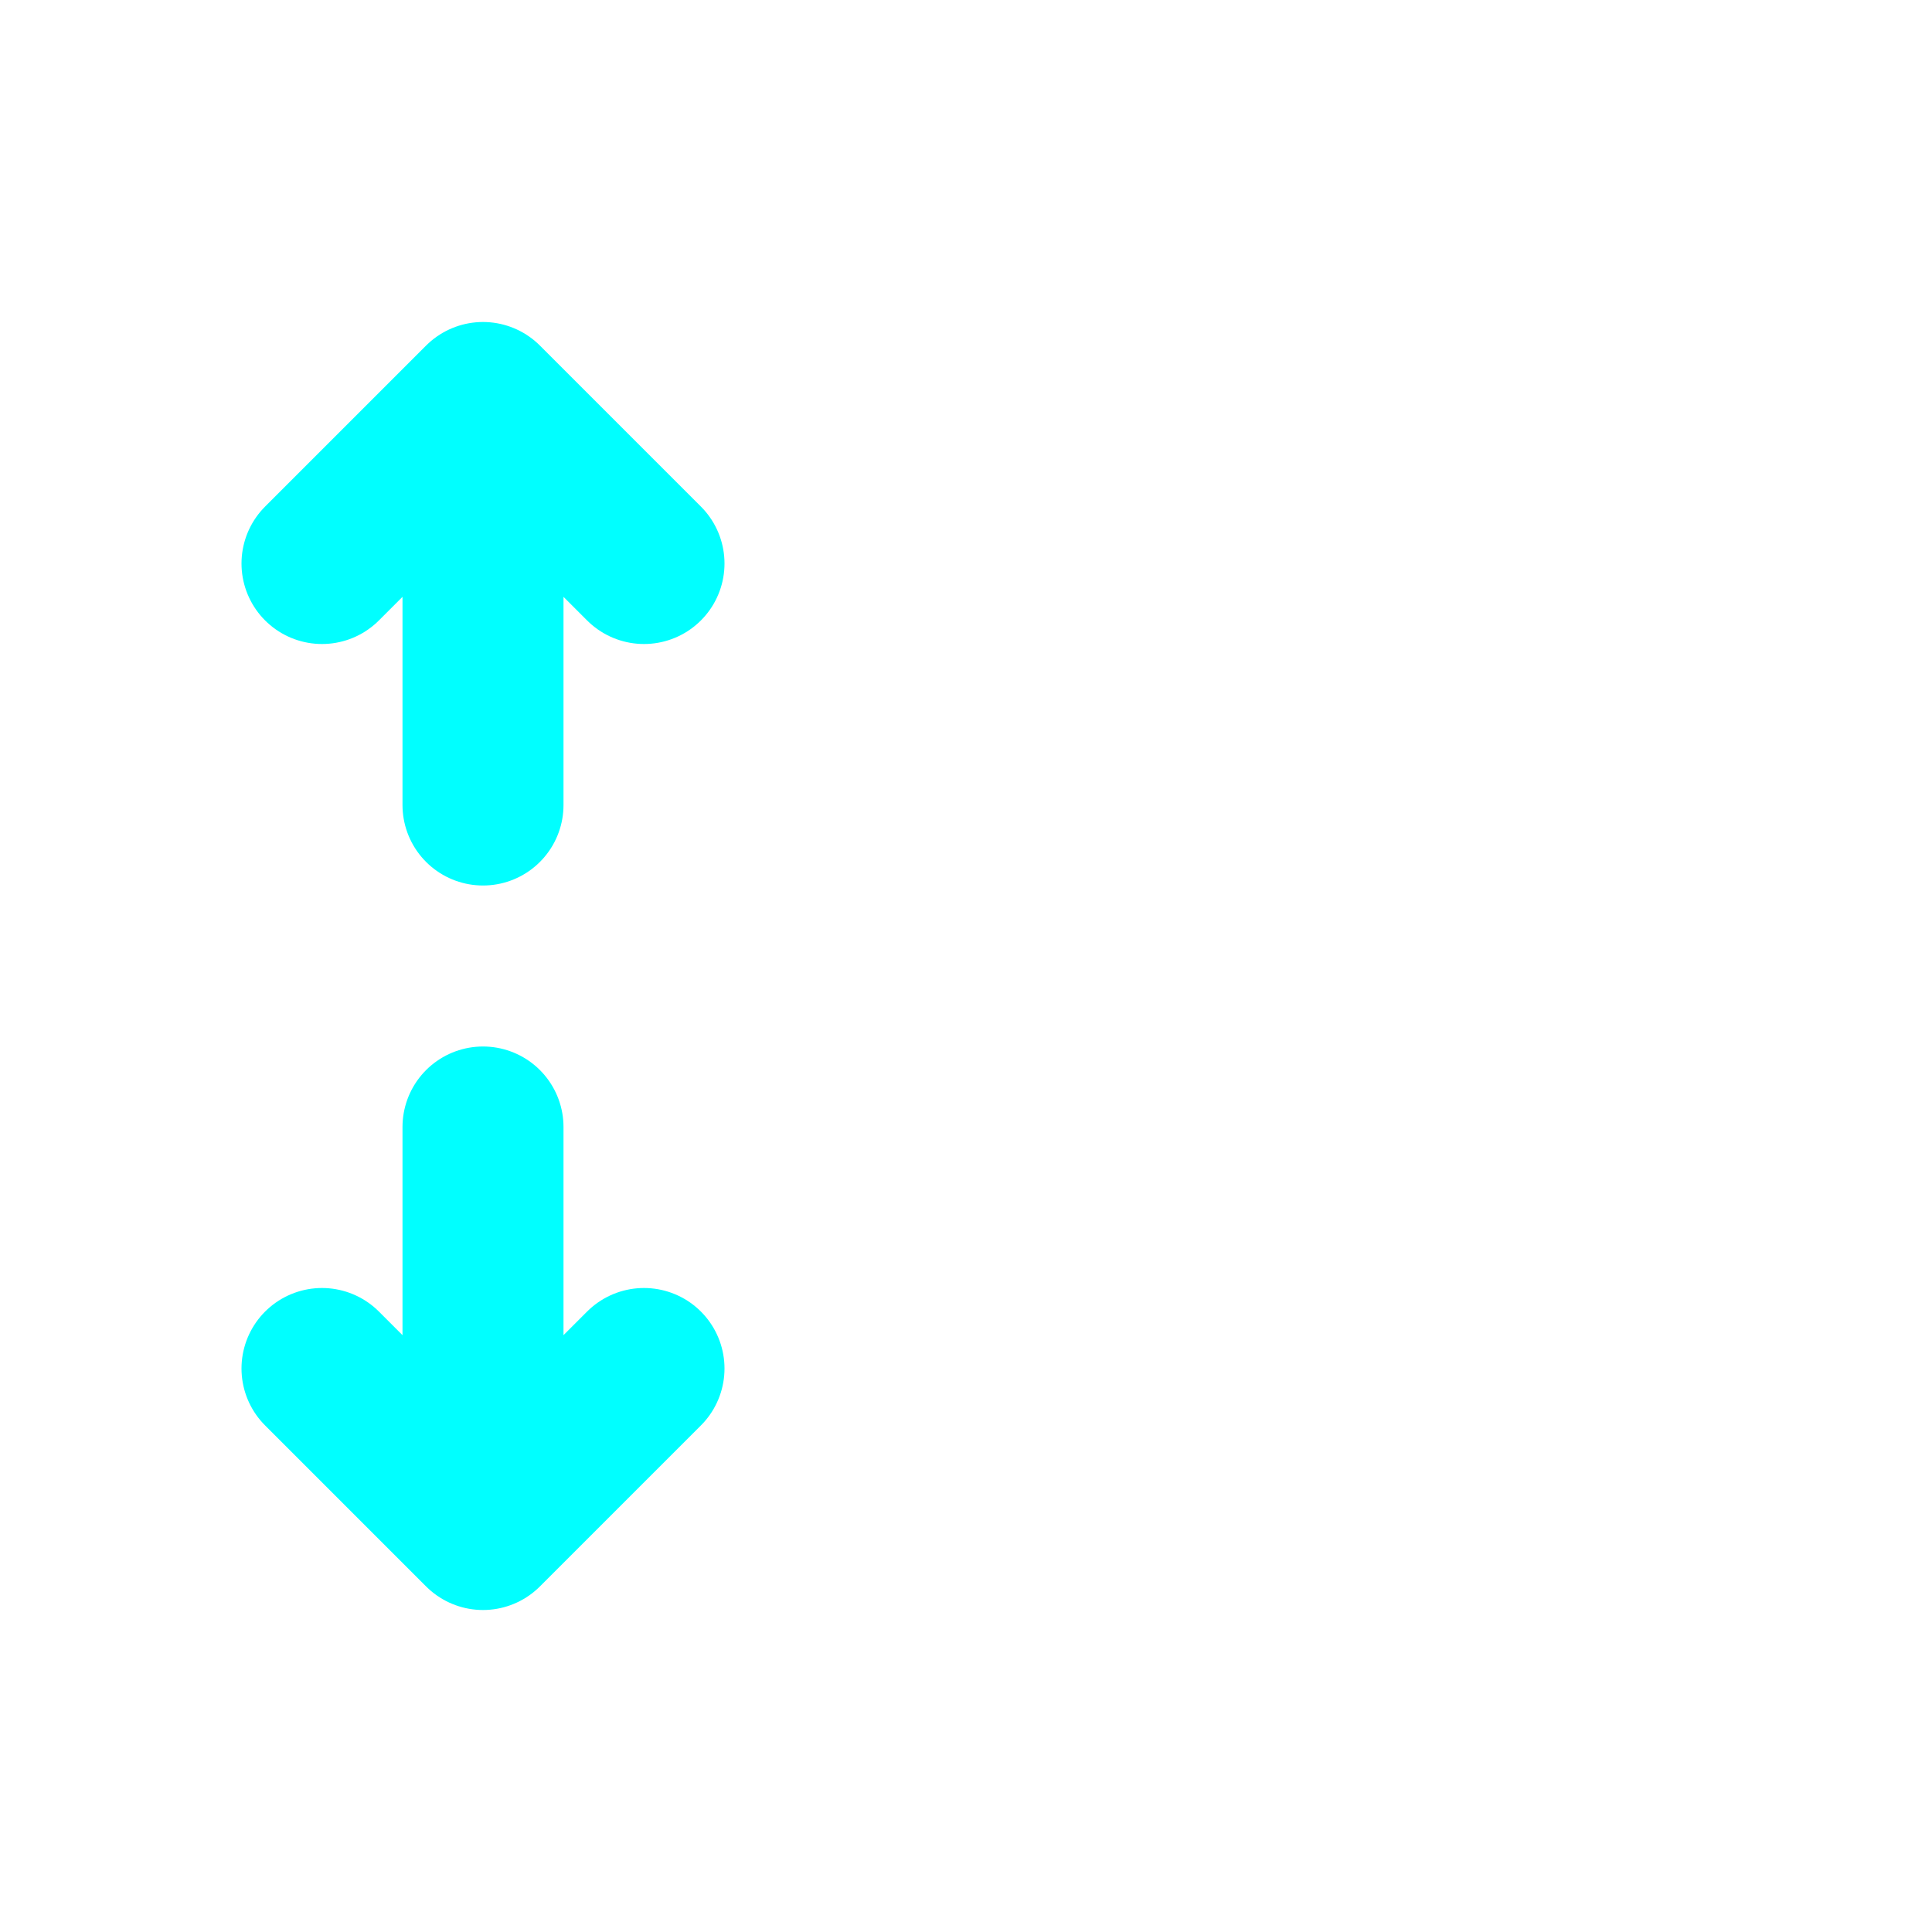
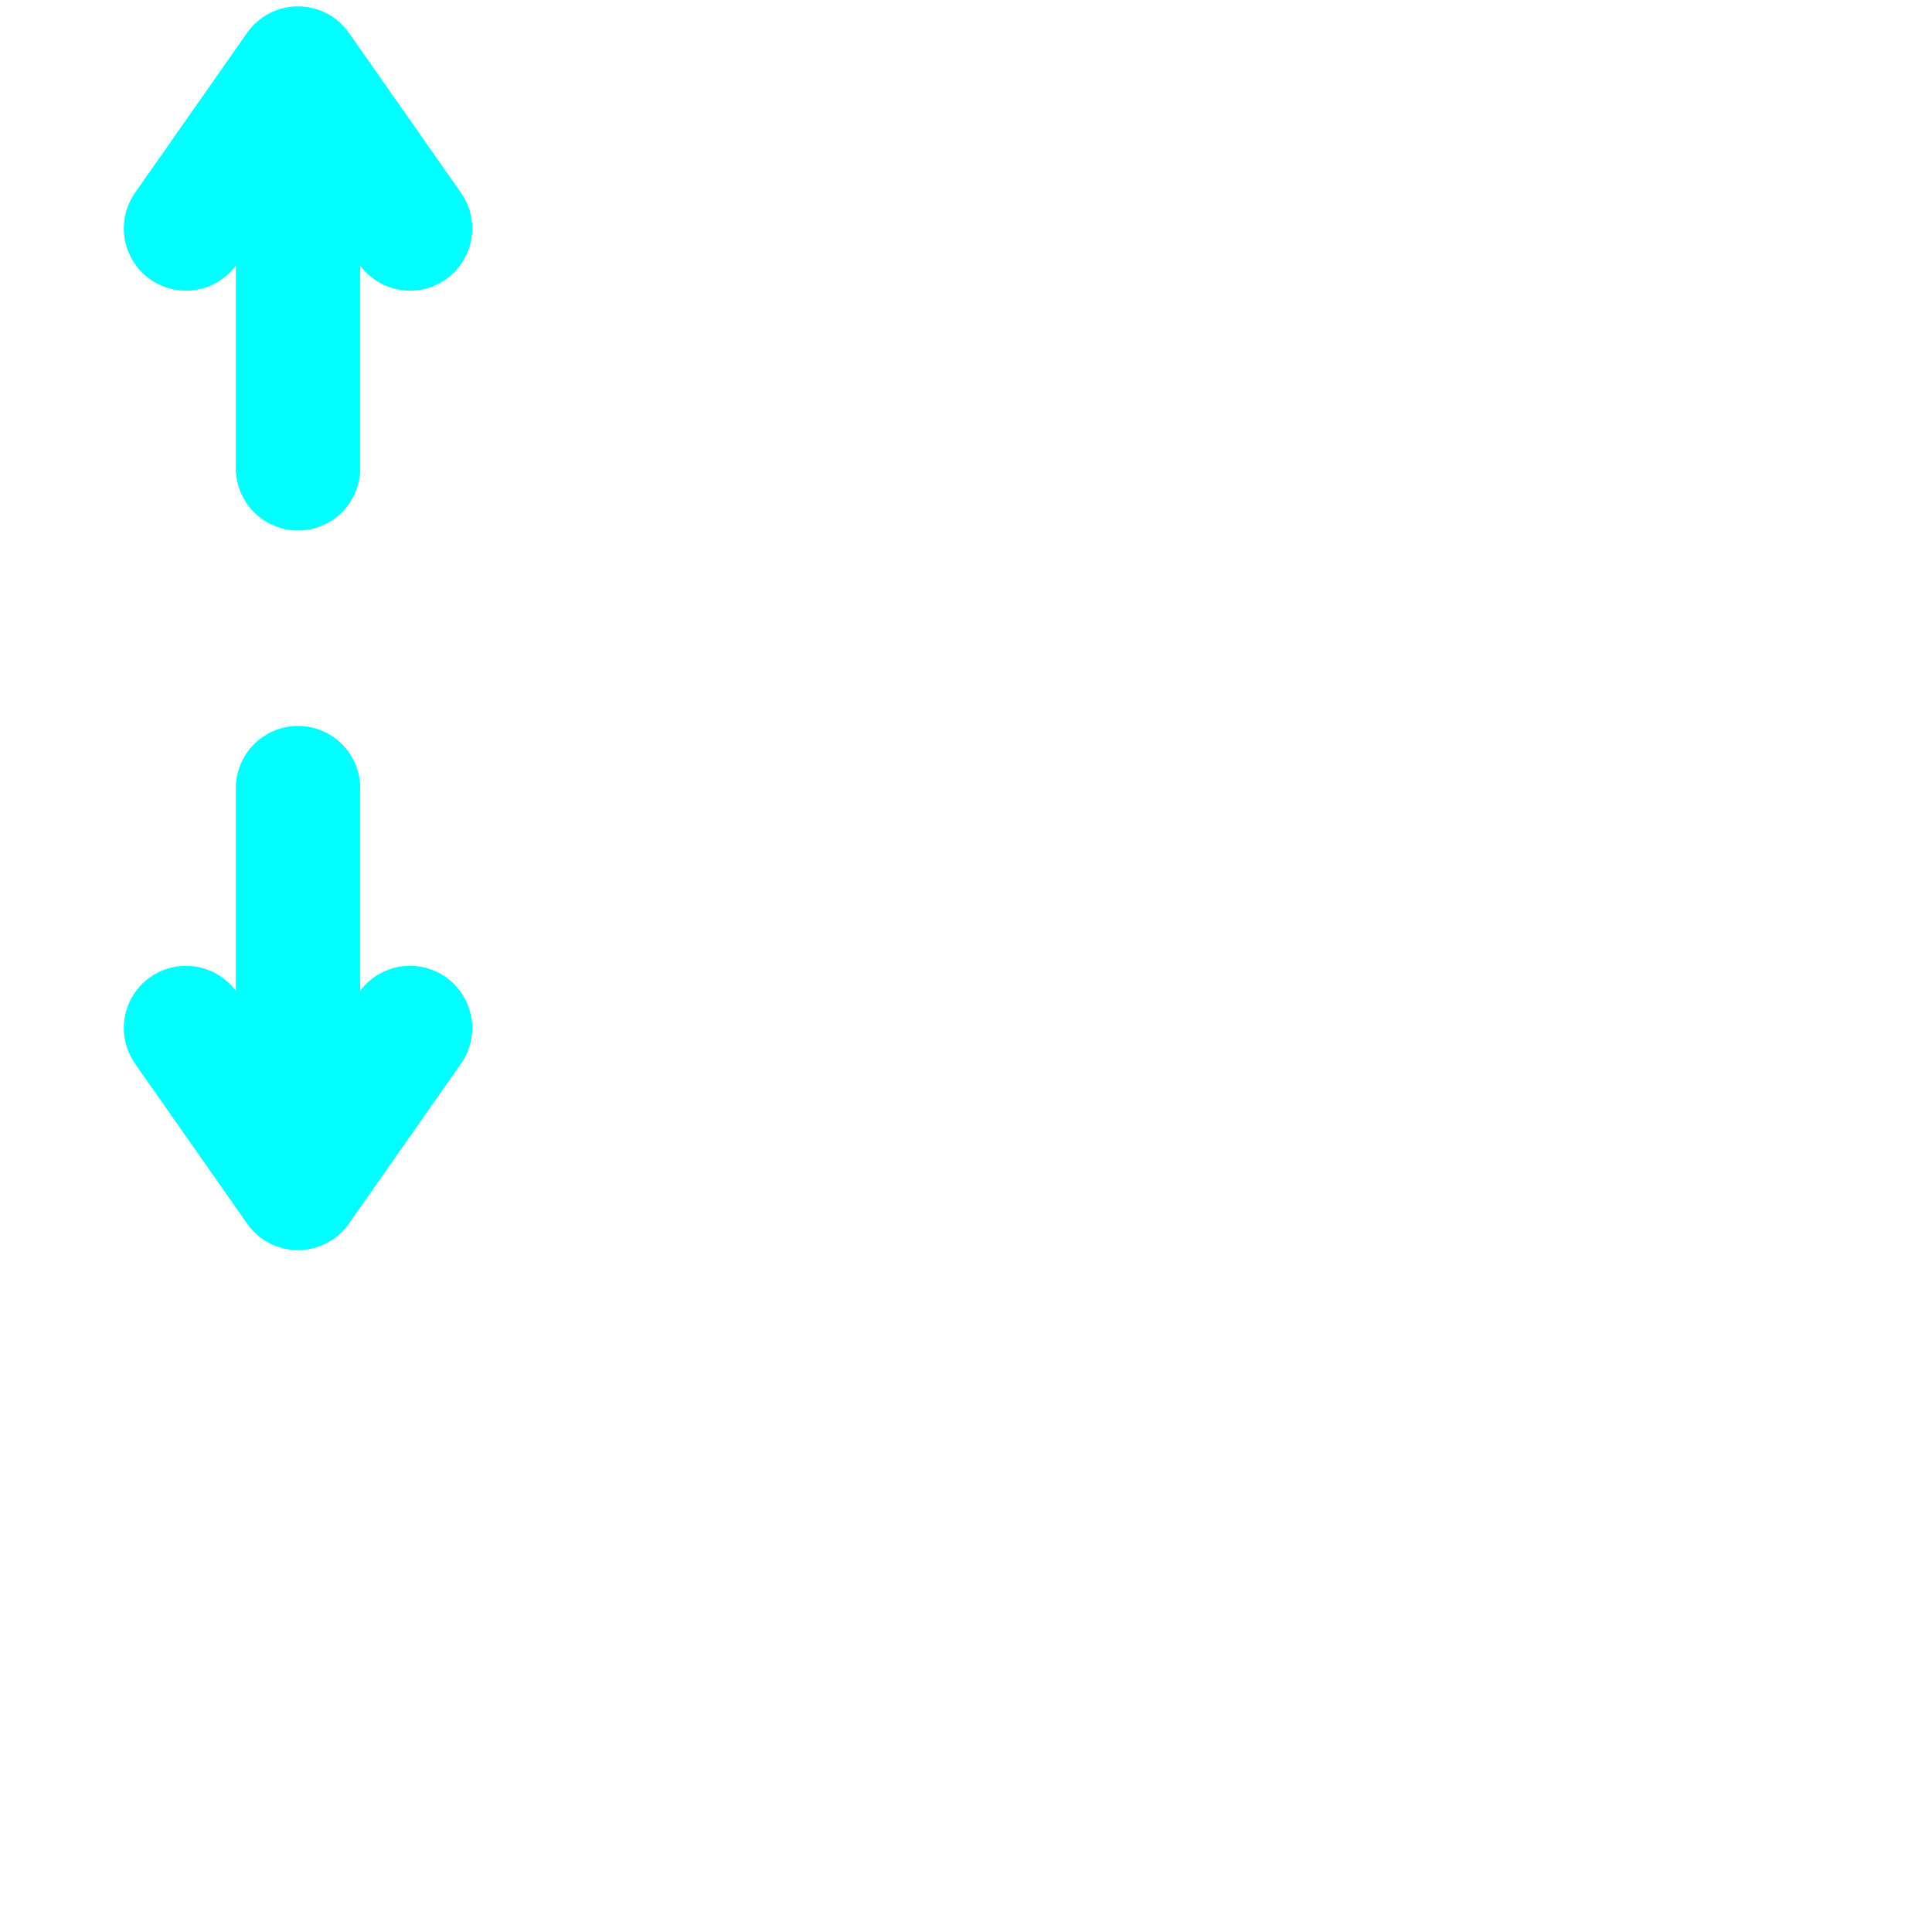
- <svg xmlns="http://www.w3.org/2000/svg" width="400px" height="400px" viewBox="0 0 24 24" fill="yellow">
-   <path d="M6 10V5M6 5L4 7M6 5L8 7M6 14V19M6 19L8 17M6 19L4 17" stroke="#00FFFF" stroke-linecap="round" stroke-linejoin="round" stroke-width="2" />
+ <svg xmlns="http://www.w3.org/2000/svg" width="800" height="800" viewBox="0 0 48 48" fill="#ffff00" version="1.1" id="svg1">
+   <defs id="defs1" />
+   <path d="M 7.404,11.635 V 1.703 m 0,0 -2.783,3.973 M 7.404,1.703 10.187,5.676 M 7.404,19.581 v 9.932 m 0,0 2.783,-3.973 M 7.404,29.514 4.621,25.541" stroke="#00ffff" stroke-linecap="round" stroke-linejoin="round" stroke-width="3.09" id="path1" />
</svg>
